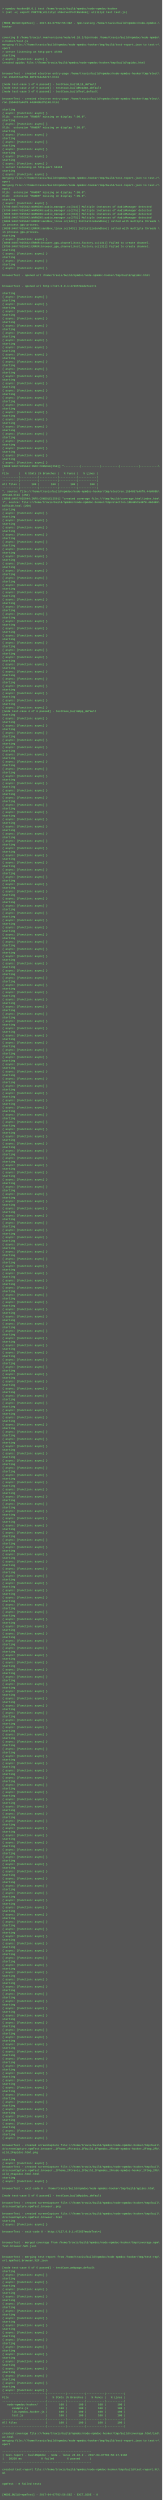
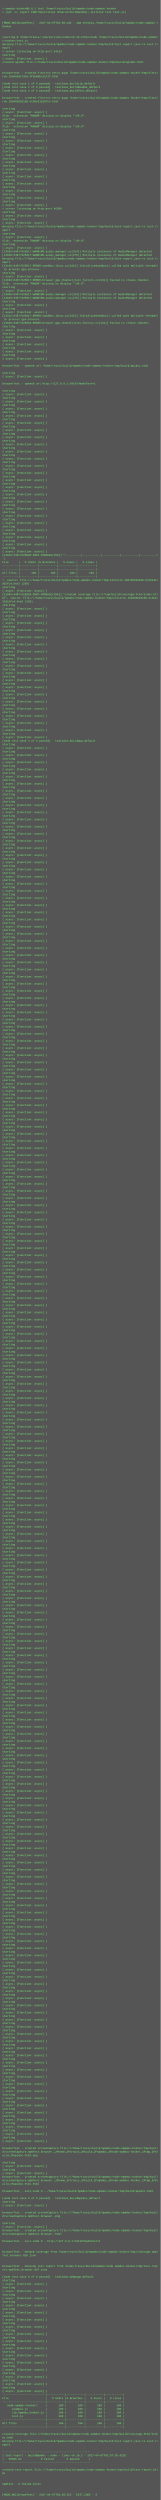
- <svg xmlns="http://www.w3.org/2000/svg" height="11102" width="720">
-   <rect height="11102" fill="#555" width="720" />
+ <svg xmlns="http://www.w3.org/2000/svg" height="11198" width="720">
+   <rect height="11198" fill="#555" width="720" />
  <text fill="#7f7" font-family="Courier New" font-size="12" xml:space="preserve">
    <tspan x="10" y="26" />
    <tspan x="10" y="42">&gt; npmdoc-hooker@0.0.1 test /home/travis/build/npmdoc/node-npmdoc-hooker</tspan>
    <tspan x="10" y="58">&gt; (set -e; export PORT=$(utility2 shServerPortRandom); utility2 test test.js)</tspan>
    <tspan x="10" y="74" />
    <tspan x="10" y="90" />
-     <tspan x="10" y="106">[MODE_BUILD=npmTest] - 2017-04-07T02:56:39Z - npm-testing /home/travis/build/npmdoc/node-npmdoc-\</tspan>
+     <tspan x="10" y="106">[MODE_BUILD=npmTest] - 2017-04-07T02:58:14Z - npm-testing /home/travis/build/npmdoc/node-npmdoc-\</tspan>
    <tspan x="10" y="122">hooker</tspan>
    <tspan x="10" y="138" />
    <tspan x="10" y="154" />
    <tspan x="10" y="170">covering $ /home/travis/.nvm/versions/node/v6.10.2/bin/node /home/travis/build/npmdoc/node-npmdo\</tspan>
    <tspan x="10" y="186">c-hooker/test.js</tspan>
    <tspan x="10" y="202">merging file:///home/travis/build/npmdoc/node-npmdoc-hooker/tmp/build/test-report.json to test-r\</tspan>
    <tspan x="10" y="218">eport</tspan>
-     <tspan x="10" y="234">&gt; server listening on http-port 47265</tspan>
+     <tspan x="10" y="234">&gt; server listening on http-port 54142</tspan>
    <tspan x="10" y="250">starting</tspan>
    <tspan x="10" y="266">{ async: [Function: async] }</tspan>
    <tspan x="10" y="282">created apidoc file:///home/travis/build/npmdoc/node-npmdoc-hooker/tmp/build/apidoc.html</tspan>
    <tspan x="10" y="298" />
    <tspan x="10" y="314" />
    <tspan x="10" y="330">browserTest - created electron entry-page /home/travis/build/npmdoc/node-npmdoc-hooker/tmp/elect\</tspan>
-     <tspan x="10" y="346">ron.15b4657a3fb0.88f071de5d727.html</tspan>
+     <tspan x="10" y="346">ron.15b465917dc0.9fdeb8bc2141f.html</tspan>
    <tspan x="10" y="362" />
    <tspan x="10" y="378">[node test-case 1 of 6 passed] - testCase_buildLib_default</tspan>
    <tspan x="10" y="394">[node test-case 2 of 6 passed] - testCase_buildReadme_default</tspan>
    <tspan x="10" y="410">[node test-case 3 of 6 passed] - testCase_buildTest_default</tspan>
    <tspan x="10" y="426" />
    <tspan x="10" y="442">browserTest - created electron entry-page /home/travis/build/npmdoc/node-npmdoc-hooker/tmp/elect\</tspan>
-     <tspan x="10" y="458">ron.15b4657a46f0.44d409bd75148.html</tspan>
+     <tspan x="10" y="458">ron.15b4659181d0.5c36e31d15fc4.html</tspan>
    <tspan x="10" y="474" />
    <tspan x="10" y="490">starting</tspan>
    <tspan x="10" y="506">{ async: [Function: async] }</tspan>
    <tspan x="10" y="522">Xlib:  extension "RANDR" missing on display ":99.0".</tspan>
    <tspan x="10" y="538">starting</tspan>
    <tspan x="10" y="554">{ async: [Function: async] }</tspan>
    <tspan x="10" y="570">Xlib:  extension "RANDR" missing on display ":99.0".</tspan>
    <tspan x="10" y="586">starting</tspan>
    <tspan x="10" y="602">{ async: [Function: async] }</tspan>
    <tspan x="10" y="618">starting</tspan>
    <tspan x="10" y="634">{ async: [Function: async] }</tspan>
    <tspan x="10" y="650">starting</tspan>
    <tspan x="10" y="666">{ async: [Function: async] }</tspan>
    <tspan x="10" y="682">starting</tspan>
    <tspan x="10" y="698">{ async: [Function: async] }</tspan>
    <tspan x="10" y="714">starting</tspan>
    <tspan x="10" y="730">{ async: [Function: async] }</tspan>
-     <tspan x="10" y="746">&gt; server listening on http-port 56118</tspan>
-     <tspan x="10" y="762">starting</tspan>
-     <tspan x="10" y="778">{ async: [Function: async] }</tspan>
-     <tspan x="10" y="794">merging file:///home/travis/build/npmdoc/node-npmdoc-hooker/tmp/build/test-report.json to test-r\</tspan>
-     <tspan x="10" y="810">eport</tspan>
-     <tspan x="10" y="826">merging file:///home/travis/build/npmdoc/node-npmdoc-hooker/tmp/build/test-report.json to test-r\</tspan>
-     <tspan x="10" y="842">eport</tspan>
-     <tspan x="10" y="858">Xlib:  extension "RANDR" missing on display ":99.0".</tspan>
-     <tspan x="10" y="874">Xlib:  extension "RANDR" missing on display ":99.0".</tspan>
-     <tspan x="10" y="890">starting</tspan>
-     <tspan x="10" y="906">{ async: [Function: async] }</tspan>
-     <tspan x="10" y="922">[6790:0407/025642:WARNING:audio_manager.cc(314)] Multiple instances of AudioManager detected</tspan>
-     <tspan x="10" y="938">[6790:0407/025642:WARNING:audio_manager.cc(275)] Multiple instances of AudioManager detected</tspan>
-     <tspan x="10" y="954">[6808:0407/025642:WARNING:audio_manager.cc(314)] Multiple instances of AudioManager detected</tspan>
-     <tspan x="10" y="970">[6808:0407/025642:WARNING:audio_manager.cc(275)] Multiple instances of AudioManager detected</tspan>
-     <tspan x="10" y="986">[6886:0407/025642:ERROR:sandbox_linux.cc(343)] InitializeSandbox() called with multiple threads \</tspan>
-     <tspan x="10" y="1002">in process gpu-process. </tspan>
-     <tspan x="10" y="1018">[6898:0407/025642:ERROR:sandbox_linux.cc(343)] InitializeSandbox() called with multiple threads \</tspan>
-     <tspan x="10" y="1034">in process gpu-process. </tspan>
+     <tspan x="10" y="746">starting</tspan>
+     <tspan x="10" y="762">{ async: [Function: async] }</tspan>
+     <tspan x="10" y="778">starting</tspan>
+     <tspan x="10" y="794">{ async: [Function: async] }</tspan>
+     <tspan x="10" y="810">starting</tspan>
+     <tspan x="10" y="826">{ async: [Function: async] }</tspan>
+     <tspan x="10" y="842">starting</tspan>
+     <tspan x="10" y="858">{ async: [Function: async] }</tspan>
+     <tspan x="10" y="874">starting</tspan>
+     <tspan x="10" y="890">{ async: [Function: async] }</tspan>
+     <tspan x="10" y="906">starting</tspan>
+     <tspan x="10" y="922">{ async: [Function: async] }</tspan>
+     <tspan x="10" y="938">&gt; server listening on http-port 46290</tspan>
+     <tspan x="10" y="954">starting</tspan>
+     <tspan x="10" y="970">{ async: [Function: async] }</tspan>
+     <tspan x="10" y="986">starting</tspan>
+     <tspan x="10" y="1002">{ async: [Function: async] }</tspan>
+     <tspan x="10" y="1018">merging file:///home/travis/build/npmdoc/node-npmdoc-hooker/tmp/build/test-report.json to test-r\</tspan>
+     <tspan x="10" y="1034">eport</tspan>
    <tspan x="10" y="1050">starting</tspan>
    <tspan x="10" y="1066">{ async: [Function: async] }</tspan>
-     <tspan x="10" y="1082">[6808:0407/025642:ERROR:browser_gpu_channel_host_factory.cc(131)] Failed to create channel.</tspan>
-     <tspan x="10" y="1098">[6790:0407/025642:ERROR:browser_gpu_channel_host_factory.cc(131)] Failed to create channel.</tspan>
-     <tspan x="10" y="1114">starting</tspan>
-     <tspan x="10" y="1130">{ async: [Function: async] }</tspan>
-     <tspan x="10" y="1146">starting</tspan>
-     <tspan x="10" y="1162">{ async: [Function: async] }</tspan>
-     <tspan x="10" y="1178">starting</tspan>
-     <tspan x="10" y="1194">{ async: [Function: async] }</tspan>
-     <tspan x="10" y="1210" />
-     <tspan x="10" y="1226">browserTest - opened url /home/travis/build/npmdoc/node-npmdoc-hooker/tmp/build/apidoc.html</tspan>
-     <tspan x="10" y="1242" />
-     <tspan x="10" y="1258" />
-     <tspan x="10" y="1274">browserTest - opened url http://127.0.0.1:47265?modeTest=1</tspan>
-     <tspan x="10" y="1290" />
-     <tspan x="10" y="1306">starting</tspan>
-     <tspan x="10" y="1322">{ async: [Function: async] }</tspan>
-     <tspan x="10" y="1338">starting</tspan>
-     <tspan x="10" y="1354">{ async: [Function: async] }</tspan>
-     <tspan x="10" y="1370">starting</tspan>
-     <tspan x="10" y="1386">{ async: [Function: async] }</tspan>
-     <tspan x="10" y="1402">starting</tspan>
-     <tspan x="10" y="1418">{ async: [Function: async] }</tspan>
-     <tspan x="10" y="1434">starting</tspan>
-     <tspan x="10" y="1450">{ async: [Function: async] }</tspan>
+     <tspan x="10" y="1082">Xlib:  extension "RANDR" missing on display ":99.0".</tspan>
+     <tspan x="10" y="1098">starting</tspan>
+     <tspan x="10" y="1114">{ async: [Function: async] }</tspan>
+     <tspan x="10" y="1130">[13039:0407/025817:WARNING:audio_manager.cc(314)] Multiple instances of AudioManager detected</tspan>
+     <tspan x="10" y="1146">[13039:0407/025817:WARNING:audio_manager.cc(275)] Multiple instances of AudioManager detected</tspan>
+     <tspan x="10" y="1162">merging file:///home/travis/build/npmdoc/node-npmdoc-hooker/tmp/build/test-report.json to test-r\</tspan>
+     <tspan x="10" y="1178">eport</tspan>
+     <tspan x="10" y="1194">[13169:0407/025817:ERROR:sandbox_linux.cc(343)] InitializeSandbox() called with multiple threads\</tspan>
+     <tspan x="10" y="1210"> in process gpu-process. </tspan>
+     <tspan x="10" y="1226">starting</tspan>
+     <tspan x="10" y="1242">{ async: [Function: async] }</tspan>
+     <tspan x="10" y="1258">[13039:0407/025817:ERROR:browser_gpu_channel_host_factory.cc(131)] Failed to create channel.</tspan>
+     <tspan x="10" y="1274">Xlib:  extension "RANDR" missing on display ":99.0".</tspan>
+     <tspan x="10" y="1290">starting</tspan>
+     <tspan x="10" y="1306">{ async: [Function: async] }</tspan>
+     <tspan x="10" y="1322">[13049:0407/025817:WARNING:audio_manager.cc(314)] Multiple instances of AudioManager detected</tspan>
+     <tspan x="10" y="1338">[13049:0407/025817:WARNING:audio_manager.cc(275)] Multiple instances of AudioManager detected</tspan>
+     <tspan x="10" y="1354">starting</tspan>
+     <tspan x="10" y="1370">{ async: [Function: async] }</tspan>
+     <tspan x="10" y="1386">starting</tspan>
+     <tspan x="10" y="1402">{ async: [Function: async] }</tspan>
+     <tspan x="10" y="1418">[13212:0407/025817:ERROR:sandbox_linux.cc(343)] InitializeSandbox() called with multiple threads\</tspan>
+     <tspan x="10" y="1434"> in process gpu-process. </tspan>
+     <tspan x="10" y="1450">[13049:0407/025818:ERROR:browser_gpu_channel_host_factory.cc(131)] Failed to create channel.</tspan>
    <tspan x="10" y="1466">starting</tspan>
    <tspan x="10" y="1482">{ async: [Function: async] }</tspan>
    <tspan x="10" y="1498">starting</tspan>
    <tspan x="10" y="1514">{ async: [Function: async] }</tspan>
    <tspan x="10" y="1530">starting</tspan>
    <tspan x="10" y="1546">{ async: [Function: async] }</tspan>
    <tspan x="10" y="1562">starting</tspan>
    <tspan x="10" y="1578">{ async: [Function: async] }</tspan>
    <tspan x="10" y="1594">starting</tspan>
    <tspan x="10" y="1610">{ async: [Function: async] }</tspan>
-     <tspan x="10" y="1626">starting</tspan>
-     <tspan x="10" y="1642">{ async: [Function: async] }</tspan>
-     <tspan x="10" y="1658">starting</tspan>
-     <tspan x="10" y="1674">{ async: [Function: async] }</tspan>
-     <tspan x="10" y="1690">starting</tspan>
-     <tspan x="10" y="1706">{ async: [Function: async] }</tspan>
-     <tspan x="10" y="1722">starting</tspan>
-     <tspan x="10" y="1738">{ async: [Function: async] }</tspan>
+     <tspan x="10" y="1626" />
+     <tspan x="10" y="1642">browserTest - opened url /home/travis/build/npmdoc/node-npmdoc-hooker/tmp/build/apidoc.html</tspan>
+     <tspan x="10" y="1658" />
+     <tspan x="10" y="1674">starting</tspan>
+     <tspan x="10" y="1690">{ async: [Function: async] }</tspan>
+     <tspan x="10" y="1706" />
+     <tspan x="10" y="1722">browserTest - opened url http://127.0.0.1:54142?modeTest=1</tspan>
+     <tspan x="10" y="1738" />
    <tspan x="10" y="1754">starting</tspan>
    <tspan x="10" y="1770">{ async: [Function: async] }</tspan>
    <tspan x="10" y="1786">starting</tspan>
    <tspan x="10" y="1802">{ async: [Function: async] }</tspan>
    <tspan x="10" y="1818">starting</tspan>
    <tspan x="10" y="1834">{ async: [Function: async] }</tspan>
    <tspan x="10" y="1850">starting</tspan>
    <tspan x="10" y="1866">{ async: [Function: async] }</tspan>
    <tspan x="10" y="1882">starting</tspan>
    <tspan x="10" y="1898">{ async: [Function: async] }</tspan>
    <tspan x="10" y="1914">starting</tspan>
    <tspan x="10" y="1930">{ async: [Function: async] }</tspan>
    <tspan x="10" y="1946">starting</tspan>
    <tspan x="10" y="1962">{ async: [Function: async] }</tspan>
    <tspan x="10" y="1978">starting</tspan>
    <tspan x="10" y="1994">{ async: [Function: async] }</tspan>
    <tspan x="10" y="2010">starting</tspan>
    <tspan x="10" y="2026">{ async: [Function: async] }</tspan>
    <tspan x="10" y="2042">starting</tspan>
    <tspan x="10" y="2058">{ async: [Function: async] }</tspan>
-     <tspan x="10" y="2074">[6808:0407/025644:INFO:CONSOLE(250)] "----------|-----------|-----------|-----------|-----------\</tspan>
-     <tspan x="10" y="2090">|</tspan>
-     <tspan x="10" y="2106">File      |   % Stmts |% Branches |   % Funcs |   % Lines |</tspan>
-     <tspan x="10" y="2122">----------|-----------|-----------|-----------|-----------|</tspan>
-     <tspan x="10" y="2138">----------|-----------|-----------|-----------|-----------|</tspan>
-     <tspan x="10" y="2154">All files |       100 |       100 |       100 |       100 |</tspan>
-     <tspan x="10" y="2170">----------|-----------|-----------|-----------|-----------|</tspan>
-     <tspan x="10" y="2186">", source: file:///home/travis/build/npmdoc/node-npmdoc-hooker/tmp/electron.15b4657a46f0.44d409b\</tspan>
-     <tspan x="10" y="2202">d75148.html (250)</tspan>
-     <tspan x="10" y="2218">[6808:0407/025644:INFO:CONSOLE(250)] "created coverage file:///tmp/build/coverage.html/index.htm\</tspan>
-     <tspan x="10" y="2234">l", source: file:///home/travis/build/npmdoc/node-npmdoc-hooker/tmp/electron.15b4657a46f0.44d409\</tspan>
-     <tspan x="10" y="2250">bd75148.html (250)</tspan>
+     <tspan x="10" y="2074">starting</tspan>
+     <tspan x="10" y="2090">{ async: [Function: async] }</tspan>
+     <tspan x="10" y="2106">starting</tspan>
+     <tspan x="10" y="2122">{ async: [Function: async] }</tspan>
+     <tspan x="10" y="2138">starting</tspan>
+     <tspan x="10" y="2154">{ async: [Function: async] }</tspan>
+     <tspan x="10" y="2170">starting</tspan>
+     <tspan x="10" y="2186">{ async: [Function: async] }</tspan>
+     <tspan x="10" y="2202">starting</tspan>
+     <tspan x="10" y="2218">{ async: [Function: async] }</tspan>
+     <tspan x="10" y="2234">starting</tspan>
+     <tspan x="10" y="2250">{ async: [Function: async] }</tspan>
    <tspan x="10" y="2266">starting</tspan>
    <tspan x="10" y="2282">{ async: [Function: async] }</tspan>
    <tspan x="10" y="2298">starting</tspan>
    <tspan x="10" y="2314">{ async: [Function: async] }</tspan>
    <tspan x="10" y="2330">starting</tspan>
    <tspan x="10" y="2346">{ async: [Function: async] }</tspan>
    <tspan x="10" y="2362">starting</tspan>
    <tspan x="10" y="2378">{ async: [Function: async] }</tspan>
    <tspan x="10" y="2394">starting</tspan>
    <tspan x="10" y="2410">{ async: [Function: async] }</tspan>
    <tspan x="10" y="2426">starting</tspan>
    <tspan x="10" y="2442">{ async: [Function: async] }</tspan>
    <tspan x="10" y="2458">starting</tspan>
    <tspan x="10" y="2474">{ async: [Function: async] }</tspan>
-     <tspan x="10" y="2490">starting</tspan>
-     <tspan x="10" y="2506">{ async: [Function: async] }</tspan>
-     <tspan x="10" y="2522">starting</tspan>
-     <tspan x="10" y="2538">{ async: [Function: async] }</tspan>
-     <tspan x="10" y="2554">starting</tspan>
-     <tspan x="10" y="2570">{ async: [Function: async] }</tspan>
-     <tspan x="10" y="2586">starting</tspan>
-     <tspan x="10" y="2602">{ async: [Function: async] }</tspan>
-     <tspan x="10" y="2618">starting</tspan>
-     <tspan x="10" y="2634">{ async: [Function: async] }</tspan>
-     <tspan x="10" y="2650">starting</tspan>
-     <tspan x="10" y="2666">{ async: [Function: async] }</tspan>
-     <tspan x="10" y="2682">starting</tspan>
-     <tspan x="10" y="2698">{ async: [Function: async] }</tspan>
+     <tspan x="10" y="2490">[13049:0407/025820:INFO:CONSOLE(250)] "----------|-----------|-----------|-----------|----------\</tspan>
+     <tspan x="10" y="2506">-|</tspan>
+     <tspan x="10" y="2522">File      |   % Stmts |% Branches |   % Funcs |   % Lines |</tspan>
+     <tspan x="10" y="2538">----------|-----------|-----------|-----------|-----------|</tspan>
+     <tspan x="10" y="2554">----------|-----------|-----------|-----------|-----------|</tspan>
+     <tspan x="10" y="2570">All files |       100 |       100 |       100 |       100 |</tspan>
+     <tspan x="10" y="2586">----------|-----------|-----------|-----------|-----------|</tspan>
+     <tspan x="10" y="2602">", source: file:///home/travis/build/npmdoc/node-npmdoc-hooker/tmp/electron.15b4659181d0.5c36e31\</tspan>
+     <tspan x="10" y="2618">d15fc4.html (250)</tspan>
+     <tspan x="10" y="2634">starting</tspan>
+     <tspan x="10" y="2650">{ async: [Function: async] }</tspan>
+     <tspan x="10" y="2666">[13049:0407/025820:INFO:CONSOLE(250)] "created coverage file:///tmp/build/coverage.html/index.ht\</tspan>
+     <tspan x="10" y="2682">ml", source: file:///home/travis/build/npmdoc/node-npmdoc-hooker/tmp/electron.15b4659181d0.5c36e\</tspan>
+     <tspan x="10" y="2698">31d15fc4.html (250)</tspan>
    <tspan x="10" y="2714">starting</tspan>
    <tspan x="10" y="2730">{ async: [Function: async] }</tspan>
    <tspan x="10" y="2746">starting</tspan>
    <tspan x="10" y="2762">{ async: [Function: async] }</tspan>
    <tspan x="10" y="2778">starting</tspan>
    <tspan x="10" y="2794">{ async: [Function: async] }</tspan>
    <tspan x="10" y="2810">starting</tspan>
    <tspan x="10" y="2826">{ async: [Function: async] }</tspan>
    <tspan x="10" y="2842">starting</tspan>
    <tspan x="10" y="2858">{ async: [Function: async] }</tspan>
    <tspan x="10" y="2874">starting</tspan>
    <tspan x="10" y="2890">{ async: [Function: async] }</tspan>
    <tspan x="10" y="2906">starting</tspan>
    <tspan x="10" y="2922">{ async: [Function: async] }</tspan>
    <tspan x="10" y="2938">starting</tspan>
    <tspan x="10" y="2954">{ async: [Function: async] }</tspan>
    <tspan x="10" y="2970">starting</tspan>
    <tspan x="10" y="2986">{ async: [Function: async] }</tspan>
    <tspan x="10" y="3002">starting</tspan>
    <tspan x="10" y="3018">{ async: [Function: async] }</tspan>
    <tspan x="10" y="3034">starting</tspan>
    <tspan x="10" y="3050">{ async: [Function: async] }</tspan>
    <tspan x="10" y="3066">starting</tspan>
    <tspan x="10" y="3082">{ async: [Function: async] }</tspan>
    <tspan x="10" y="3098">starting</tspan>
    <tspan x="10" y="3114">{ async: [Function: async] }</tspan>
    <tspan x="10" y="3130">starting</tspan>
    <tspan x="10" y="3146">{ async: [Function: async] }</tspan>
-     <tspan x="10" y="3162">[node test-case 4 of 6 passed] - testCase_buildApp_default</tspan>
-     <tspan x="10" y="3178">starting</tspan>
-     <tspan x="10" y="3194">{ async: [Function: async] }</tspan>
-     <tspan x="10" y="3210">starting</tspan>
-     <tspan x="10" y="3226">{ async: [Function: async] }</tspan>
-     <tspan x="10" y="3242">starting</tspan>
-     <tspan x="10" y="3258">{ async: [Function: async] }</tspan>
-     <tspan x="10" y="3274">starting</tspan>
-     <tspan x="10" y="3290">{ async: [Function: async] }</tspan>
-     <tspan x="10" y="3306">starting</tspan>
-     <tspan x="10" y="3322">{ async: [Function: async] }</tspan>
+     <tspan x="10" y="3162">starting</tspan>
+     <tspan x="10" y="3178">{ async: [Function: async] }</tspan>
+     <tspan x="10" y="3194">starting</tspan>
+     <tspan x="10" y="3210">{ async: [Function: async] }</tspan>
+     <tspan x="10" y="3226">starting</tspan>
+     <tspan x="10" y="3242">{ async: [Function: async] }</tspan>
+     <tspan x="10" y="3258">starting</tspan>
+     <tspan x="10" y="3274">{ async: [Function: async] }</tspan>
+     <tspan x="10" y="3290">starting</tspan>
+     <tspan x="10" y="3306">{ async: [Function: async] }</tspan>
+     <tspan x="10" y="3322">[node test-case 4 of 6 passed] - testCase_buildApp_default</tspan>
    <tspan x="10" y="3338">starting</tspan>
    <tspan x="10" y="3354">{ async: [Function: async] }</tspan>
    <tspan x="10" y="3370">starting</tspan>
    <tspan x="10" y="3386">{ async: [Function: async] }</tspan>
    <tspan x="10" y="3402">starting</tspan>
    <tspan x="10" y="3418">{ async: [Function: async] }</tspan>
    <tspan x="10" y="3434">starting</tspan>
    <tspan x="10" y="3450">{ async: [Function: async] }</tspan>
    <tspan x="10" y="3466">starting</tspan>
    <tspan x="10" y="3482">{ async: [Function: async] }</tspan>
    <tspan x="10" y="3498">starting</tspan>
    <tspan x="10" y="3514">{ async: [Function: async] }</tspan>
    <tspan x="10" y="3530">starting</tspan>
    <tspan x="10" y="3546">{ async: [Function: async] }</tspan>
    <tspan x="10" y="3562">starting</tspan>
    <tspan x="10" y="3578">{ async: [Function: async] }</tspan>
    <tspan x="10" y="3594">starting</tspan>
    <tspan x="10" y="3610">{ async: [Function: async] }</tspan>
    <tspan x="10" y="3626">starting</tspan>
    <tspan x="10" y="3642">{ async: [Function: async] }</tspan>
    <tspan x="10" y="3658">starting</tspan>
    <tspan x="10" y="3674">{ async: [Function: async] }</tspan>
    <tspan x="10" y="3690">starting</tspan>
    <tspan x="10" y="3706">{ async: [Function: async] }</tspan>
    <tspan x="10" y="3722">starting</tspan>
    <tspan x="10" y="3738">{ async: [Function: async] }</tspan>
    <tspan x="10" y="3754">starting</tspan>
    <tspan x="10" y="3770">{ async: [Function: async] }</tspan>
    <tspan x="10" y="3786">starting</tspan>
    <tspan x="10" y="3802">{ async: [Function: async] }</tspan>
    <tspan x="10" y="3818">starting</tspan>
    <tspan x="10" y="3834">{ async: [Function: async] }</tspan>
    <tspan x="10" y="3850">starting</tspan>
    <tspan x="10" y="3866">{ async: [Function: async] }</tspan>
    <tspan x="10" y="3882">starting</tspan>
    <tspan x="10" y="3898">{ async: [Function: async] }</tspan>
    <tspan x="10" y="3914">starting</tspan>
    <tspan x="10" y="3930">{ async: [Function: async] }</tspan>
    <tspan x="10" y="3946">starting</tspan>
    <tspan x="10" y="3962">{ async: [Function: async] }</tspan>
    <tspan x="10" y="3978">starting</tspan>
    <tspan x="10" y="3994">{ async: [Function: async] }</tspan>
    <tspan x="10" y="4010">starting</tspan>
    <tspan x="10" y="4026">{ async: [Function: async] }</tspan>
    <tspan x="10" y="4042">starting</tspan>
    <tspan x="10" y="4058">{ async: [Function: async] }</tspan>
    <tspan x="10" y="4074">starting</tspan>
    <tspan x="10" y="4090">{ async: [Function: async] }</tspan>
    <tspan x="10" y="4106">starting</tspan>
    <tspan x="10" y="4122">{ async: [Function: async] }</tspan>
    <tspan x="10" y="4138">starting</tspan>
    <tspan x="10" y="4154">{ async: [Function: async] }</tspan>
    <tspan x="10" y="4170">starting</tspan>
    <tspan x="10" y="4186">{ async: [Function: async] }</tspan>
    <tspan x="10" y="4202">starting</tspan>
    <tspan x="10" y="4218">{ async: [Function: async] }</tspan>
    <tspan x="10" y="4234">starting</tspan>
    <tspan x="10" y="4250">{ async: [Function: async] }</tspan>
    <tspan x="10" y="4266">starting</tspan>
    <tspan x="10" y="4282">{ async: [Function: async] }</tspan>
    <tspan x="10" y="4298">starting</tspan>
    <tspan x="10" y="4314">{ async: [Function: async] }</tspan>
    <tspan x="10" y="4330">starting</tspan>
    <tspan x="10" y="4346">{ async: [Function: async] }</tspan>
    <tspan x="10" y="4362">starting</tspan>
    <tspan x="10" y="4378">{ async: [Function: async] }</tspan>
    <tspan x="10" y="4394">starting</tspan>
    <tspan x="10" y="4410">{ async: [Function: async] }</tspan>
    <tspan x="10" y="4426">starting</tspan>
    <tspan x="10" y="4442">{ async: [Function: async] }</tspan>
    <tspan x="10" y="4458">starting</tspan>
    <tspan x="10" y="4474">{ async: [Function: async] }</tspan>
    <tspan x="10" y="4490">starting</tspan>
    <tspan x="10" y="4506">{ async: [Function: async] }</tspan>
    <tspan x="10" y="4522">starting</tspan>
    <tspan x="10" y="4538">{ async: [Function: async] }</tspan>
    <tspan x="10" y="4554">starting</tspan>
    <tspan x="10" y="4570">{ async: [Function: async] }</tspan>
    <tspan x="10" y="4586">starting</tspan>
    <tspan x="10" y="4602">{ async: [Function: async] }</tspan>
    <tspan x="10" y="4618">starting</tspan>
    <tspan x="10" y="4634">{ async: [Function: async] }</tspan>
    <tspan x="10" y="4650">starting</tspan>
    <tspan x="10" y="4666">{ async: [Function: async] }</tspan>
    <tspan x="10" y="4682">starting</tspan>
    <tspan x="10" y="4698">{ async: [Function: async] }</tspan>
    <tspan x="10" y="4714">starting</tspan>
    <tspan x="10" y="4730">{ async: [Function: async] }</tspan>
    <tspan x="10" y="4746">starting</tspan>
    <tspan x="10" y="4762">{ async: [Function: async] }</tspan>
    <tspan x="10" y="4778">starting</tspan>
    <tspan x="10" y="4794">{ async: [Function: async] }</tspan>
    <tspan x="10" y="4810">starting</tspan>
    <tspan x="10" y="4826">{ async: [Function: async] }</tspan>
    <tspan x="10" y="4842">starting</tspan>
    <tspan x="10" y="4858">{ async: [Function: async] }</tspan>
    <tspan x="10" y="4874">starting</tspan>
    <tspan x="10" y="4890">{ async: [Function: async] }</tspan>
    <tspan x="10" y="4906">starting</tspan>
    <tspan x="10" y="4922">{ async: [Function: async] }</tspan>
    <tspan x="10" y="4938">starting</tspan>
    <tspan x="10" y="4954">{ async: [Function: async] }</tspan>
    <tspan x="10" y="4970">starting</tspan>
    <tspan x="10" y="4986">{ async: [Function: async] }</tspan>
    <tspan x="10" y="5002">starting</tspan>
    <tspan x="10" y="5018">{ async: [Function: async] }</tspan>
    <tspan x="10" y="5034">starting</tspan>
    <tspan x="10" y="5050">{ async: [Function: async] }</tspan>
    <tspan x="10" y="5066">starting</tspan>
    <tspan x="10" y="5082">{ async: [Function: async] }</tspan>
    <tspan x="10" y="5098">starting</tspan>
    <tspan x="10" y="5114">{ async: [Function: async] }</tspan>
    <tspan x="10" y="5130">starting</tspan>
    <tspan x="10" y="5146">{ async: [Function: async] }</tspan>
    <tspan x="10" y="5162">starting</tspan>
    <tspan x="10" y="5178">{ async: [Function: async] }</tspan>
    <tspan x="10" y="5194">starting</tspan>
    <tspan x="10" y="5210">{ async: [Function: async] }</tspan>
    <tspan x="10" y="5226">starting</tspan>
    <tspan x="10" y="5242">{ async: [Function: async] }</tspan>
    <tspan x="10" y="5258">starting</tspan>
    <tspan x="10" y="5274">{ async: [Function: async] }</tspan>
    <tspan x="10" y="5290">starting</tspan>
    <tspan x="10" y="5306">{ async: [Function: async] }</tspan>
    <tspan x="10" y="5322">starting</tspan>
    <tspan x="10" y="5338">{ async: [Function: async] }</tspan>
    <tspan x="10" y="5354">starting</tspan>
    <tspan x="10" y="5370">{ async: [Function: async] }</tspan>
    <tspan x="10" y="5386">starting</tspan>
    <tspan x="10" y="5402">{ async: [Function: async] }</tspan>
    <tspan x="10" y="5418">starting</tspan>
    <tspan x="10" y="5434">{ async: [Function: async] }</tspan>
    <tspan x="10" y="5450">starting</tspan>
    <tspan x="10" y="5466">{ async: [Function: async] }</tspan>
    <tspan x="10" y="5482">starting</tspan>
    <tspan x="10" y="5498">{ async: [Function: async] }</tspan>
    <tspan x="10" y="5514">starting</tspan>
    <tspan x="10" y="5530">{ async: [Function: async] }</tspan>
    <tspan x="10" y="5546">starting</tspan>
    <tspan x="10" y="5562">{ async: [Function: async] }</tspan>
    <tspan x="10" y="5578">starting</tspan>
    <tspan x="10" y="5594">{ async: [Function: async] }</tspan>
    <tspan x="10" y="5610">starting</tspan>
    <tspan x="10" y="5626">{ async: [Function: async] }</tspan>
    <tspan x="10" y="5642">starting</tspan>
    <tspan x="10" y="5658">{ async: [Function: async] }</tspan>
    <tspan x="10" y="5674">starting</tspan>
    <tspan x="10" y="5690">{ async: [Function: async] }</tspan>
    <tspan x="10" y="5706">starting</tspan>
    <tspan x="10" y="5722">{ async: [Function: async] }</tspan>
    <tspan x="10" y="5738">starting</tspan>
    <tspan x="10" y="5754">{ async: [Function: async] }</tspan>
    <tspan x="10" y="5770">starting</tspan>
    <tspan x="10" y="5786">{ async: [Function: async] }</tspan>
    <tspan x="10" y="5802">starting</tspan>
    <tspan x="10" y="5818">{ async: [Function: async] }</tspan>
    <tspan x="10" y="5834">starting</tspan>
    <tspan x="10" y="5850">{ async: [Function: async] }</tspan>
    <tspan x="10" y="5866">starting</tspan>
    <tspan x="10" y="5882">{ async: [Function: async] }</tspan>
    <tspan x="10" y="5898">starting</tspan>
    <tspan x="10" y="5914">{ async: [Function: async] }</tspan>
    <tspan x="10" y="5930">starting</tspan>
    <tspan x="10" y="5946">{ async: [Function: async] }</tspan>
    <tspan x="10" y="5962">starting</tspan>
    <tspan x="10" y="5978">{ async: [Function: async] }</tspan>
    <tspan x="10" y="5994">starting</tspan>
    <tspan x="10" y="6010">{ async: [Function: async] }</tspan>
    <tspan x="10" y="6026">starting</tspan>
    <tspan x="10" y="6042">{ async: [Function: async] }</tspan>
    <tspan x="10" y="6058">starting</tspan>
    <tspan x="10" y="6074">{ async: [Function: async] }</tspan>
    <tspan x="10" y="6090">starting</tspan>
    <tspan x="10" y="6106">{ async: [Function: async] }</tspan>
    <tspan x="10" y="6122">starting</tspan>
    <tspan x="10" y="6138">{ async: [Function: async] }</tspan>
    <tspan x="10" y="6154">starting</tspan>
    <tspan x="10" y="6170">{ async: [Function: async] }</tspan>
    <tspan x="10" y="6186">starting</tspan>
    <tspan x="10" y="6202">{ async: [Function: async] }</tspan>
    <tspan x="10" y="6218">starting</tspan>
    <tspan x="10" y="6234">{ async: [Function: async] }</tspan>
    <tspan x="10" y="6250">starting</tspan>
    <tspan x="10" y="6266">{ async: [Function: async] }</tspan>
    <tspan x="10" y="6282">starting</tspan>
    <tspan x="10" y="6298">{ async: [Function: async] }</tspan>
    <tspan x="10" y="6314">starting</tspan>
    <tspan x="10" y="6330">{ async: [Function: async] }</tspan>
    <tspan x="10" y="6346">starting</tspan>
    <tspan x="10" y="6362">{ async: [Function: async] }</tspan>
    <tspan x="10" y="6378">starting</tspan>
    <tspan x="10" y="6394">{ async: [Function: async] }</tspan>
    <tspan x="10" y="6410">starting</tspan>
    <tspan x="10" y="6426">{ async: [Function: async] }</tspan>
    <tspan x="10" y="6442">starting</tspan>
    <tspan x="10" y="6458">{ async: [Function: async] }</tspan>
    <tspan x="10" y="6474">starting</tspan>
    <tspan x="10" y="6490">{ async: [Function: async] }</tspan>
    <tspan x="10" y="6506">starting</tspan>
    <tspan x="10" y="6522">{ async: [Function: async] }</tspan>
    <tspan x="10" y="6538">starting</tspan>
    <tspan x="10" y="6554">{ async: [Function: async] }</tspan>
    <tspan x="10" y="6570">starting</tspan>
    <tspan x="10" y="6586">{ async: [Function: async] }</tspan>
    <tspan x="10" y="6602">starting</tspan>
    <tspan x="10" y="6618">{ async: [Function: async] }</tspan>
    <tspan x="10" y="6634">starting</tspan>
    <tspan x="10" y="6650">{ async: [Function: async] }</tspan>
    <tspan x="10" y="6666">starting</tspan>
    <tspan x="10" y="6682">{ async: [Function: async] }</tspan>
    <tspan x="10" y="6698">starting</tspan>
    <tspan x="10" y="6714">{ async: [Function: async] }</tspan>
    <tspan x="10" y="6730">starting</tspan>
    <tspan x="10" y="6746">{ async: [Function: async] }</tspan>
    <tspan x="10" y="6762">starting</tspan>
    <tspan x="10" y="6778">{ async: [Function: async] }</tspan>
    <tspan x="10" y="6794">starting</tspan>
    <tspan x="10" y="6810">{ async: [Function: async] }</tspan>
    <tspan x="10" y="6826">starting</tspan>
    <tspan x="10" y="6842">{ async: [Function: async] }</tspan>
    <tspan x="10" y="6858">starting</tspan>
    <tspan x="10" y="6874">{ async: [Function: async] }</tspan>
    <tspan x="10" y="6890">starting</tspan>
    <tspan x="10" y="6906">{ async: [Function: async] }</tspan>
    <tspan x="10" y="6922">starting</tspan>
    <tspan x="10" y="6938">{ async: [Function: async] }</tspan>
    <tspan x="10" y="6954">starting</tspan>
    <tspan x="10" y="6970">{ async: [Function: async] }</tspan>
    <tspan x="10" y="6986">starting</tspan>
    <tspan x="10" y="7002">{ async: [Function: async] }</tspan>
    <tspan x="10" y="7018">starting</tspan>
    <tspan x="10" y="7034">{ async: [Function: async] }</tspan>
    <tspan x="10" y="7050">starting</tspan>
    <tspan x="10" y="7066">{ async: [Function: async] }</tspan>
    <tspan x="10" y="7082">starting</tspan>
    <tspan x="10" y="7098">{ async: [Function: async] }</tspan>
    <tspan x="10" y="7114">starting</tspan>
    <tspan x="10" y="7130">{ async: [Function: async] }</tspan>
    <tspan x="10" y="7146">starting</tspan>
    <tspan x="10" y="7162">{ async: [Function: async] }</tspan>
    <tspan x="10" y="7178">starting</tspan>
    <tspan x="10" y="7194">{ async: [Function: async] }</tspan>
    <tspan x="10" y="7210">starting</tspan>
    <tspan x="10" y="7226">{ async: [Function: async] }</tspan>
    <tspan x="10" y="7242">starting</tspan>
    <tspan x="10" y="7258">{ async: [Function: async] }</tspan>
    <tspan x="10" y="7274">starting</tspan>
    <tspan x="10" y="7290">{ async: [Function: async] }</tspan>
    <tspan x="10" y="7306">starting</tspan>
    <tspan x="10" y="7322">{ async: [Function: async] }</tspan>
    <tspan x="10" y="7338">starting</tspan>
    <tspan x="10" y="7354">{ async: [Function: async] }</tspan>
    <tspan x="10" y="7370">starting</tspan>
    <tspan x="10" y="7386">{ async: [Function: async] }</tspan>
    <tspan x="10" y="7402">starting</tspan>
    <tspan x="10" y="7418">{ async: [Function: async] }</tspan>
    <tspan x="10" y="7434">starting</tspan>
    <tspan x="10" y="7450">{ async: [Function: async] }</tspan>
    <tspan x="10" y="7466">starting</tspan>
    <tspan x="10" y="7482">{ async: [Function: async] }</tspan>
    <tspan x="10" y="7498">starting</tspan>
    <tspan x="10" y="7514">{ async: [Function: async] }</tspan>
    <tspan x="10" y="7530">starting</tspan>
    <tspan x="10" y="7546">{ async: [Function: async] }</tspan>
    <tspan x="10" y="7562">starting</tspan>
    <tspan x="10" y="7578">{ async: [Function: async] }</tspan>
    <tspan x="10" y="7594">starting</tspan>
    <tspan x="10" y="7610">{ async: [Function: async] }</tspan>
    <tspan x="10" y="7626">starting</tspan>
    <tspan x="10" y="7642">{ async: [Function: async] }</tspan>
    <tspan x="10" y="7658">starting</tspan>
    <tspan x="10" y="7674">{ async: [Function: async] }</tspan>
    <tspan x="10" y="7690">starting</tspan>
    <tspan x="10" y="7706">{ async: [Function: async] }</tspan>
    <tspan x="10" y="7722">starting</tspan>
    <tspan x="10" y="7738">{ async: [Function: async] }</tspan>
    <tspan x="10" y="7754">starting</tspan>
    <tspan x="10" y="7770">{ async: [Function: async] }</tspan>
    <tspan x="10" y="7786">starting</tspan>
    <tspan x="10" y="7802">{ async: [Function: async] }</tspan>
    <tspan x="10" y="7818">starting</tspan>
    <tspan x="10" y="7834">{ async: [Function: async] }</tspan>
    <tspan x="10" y="7850">starting</tspan>
    <tspan x="10" y="7866">{ async: [Function: async] }</tspan>
    <tspan x="10" y="7882">starting</tspan>
    <tspan x="10" y="7898">{ async: [Function: async] }</tspan>
    <tspan x="10" y="7914">starting</tspan>
    <tspan x="10" y="7930">{ async: [Function: async] }</tspan>
    <tspan x="10" y="7946">starting</tspan>
    <tspan x="10" y="7962">{ async: [Function: async] }</tspan>
    <tspan x="10" y="7978">starting</tspan>
    <tspan x="10" y="7994">{ async: [Function: async] }</tspan>
    <tspan x="10" y="8010">starting</tspan>
    <tspan x="10" y="8026">{ async: [Function: async] }</tspan>
    <tspan x="10" y="8042">starting</tspan>
    <tspan x="10" y="8058">{ async: [Function: async] }</tspan>
    <tspan x="10" y="8074">starting</tspan>
    <tspan x="10" y="8090">{ async: [Function: async] }</tspan>
    <tspan x="10" y="8106">starting</tspan>
    <tspan x="10" y="8122">{ async: [Function: async] }</tspan>
    <tspan x="10" y="8138">starting</tspan>
    <tspan x="10" y="8154">{ async: [Function: async] }</tspan>
    <tspan x="10" y="8170">starting</tspan>
    <tspan x="10" y="8186">{ async: [Function: async] }</tspan>
    <tspan x="10" y="8202">starting</tspan>
    <tspan x="10" y="8218">{ async: [Function: async] }</tspan>
    <tspan x="10" y="8234">starting</tspan>
    <tspan x="10" y="8250">{ async: [Function: async] }</tspan>
    <tspan x="10" y="8266">starting</tspan>
    <tspan x="10" y="8282">{ async: [Function: async] }</tspan>
    <tspan x="10" y="8298">starting</tspan>
    <tspan x="10" y="8314">{ async: [Function: async] }</tspan>
    <tspan x="10" y="8330">starting</tspan>
    <tspan x="10" y="8346">{ async: [Function: async] }</tspan>
    <tspan x="10" y="8362">starting</tspan>
    <tspan x="10" y="8378">{ async: [Function: async] }</tspan>
    <tspan x="10" y="8394">starting</tspan>
    <tspan x="10" y="8410">{ async: [Function: async] }</tspan>
    <tspan x="10" y="8426">starting</tspan>
    <tspan x="10" y="8442">{ async: [Function: async] }</tspan>
    <tspan x="10" y="8458">starting</tspan>
    <tspan x="10" y="8474">{ async: [Function: async] }</tspan>
    <tspan x="10" y="8490">starting</tspan>
    <tspan x="10" y="8506">{ async: [Function: async] }</tspan>
    <tspan x="10" y="8522">starting</tspan>
    <tspan x="10" y="8538">{ async: [Function: async] }</tspan>
    <tspan x="10" y="8554">starting</tspan>
    <tspan x="10" y="8570">{ async: [Function: async] }</tspan>
    <tspan x="10" y="8586">starting</tspan>
    <tspan x="10" y="8602">{ async: [Function: async] }</tspan>
    <tspan x="10" y="8618">starting</tspan>
    <tspan x="10" y="8634">{ async: [Function: async] }</tspan>
    <tspan x="10" y="8650">starting</tspan>
    <tspan x="10" y="8666">{ async: [Function: async] }</tspan>
    <tspan x="10" y="8682">starting</tspan>
    <tspan x="10" y="8698">{ async: [Function: async] }</tspan>
    <tspan x="10" y="8714">starting</tspan>
    <tspan x="10" y="8730">{ async: [Function: async] }</tspan>
    <tspan x="10" y="8746">starting</tspan>
    <tspan x="10" y="8762">{ async: [Function: async] }</tspan>
    <tspan x="10" y="8778">starting</tspan>
    <tspan x="10" y="8794">{ async: [Function: async] }</tspan>
    <tspan x="10" y="8810">starting</tspan>
    <tspan x="10" y="8826">{ async: [Function: async] }</tspan>
    <tspan x="10" y="8842">starting</tspan>
    <tspan x="10" y="8858">{ async: [Function: async] }</tspan>
    <tspan x="10" y="8874">starting</tspan>
    <tspan x="10" y="8890">{ async: [Function: async] }</tspan>
    <tspan x="10" y="8906">starting</tspan>
    <tspan x="10" y="8922">{ async: [Function: async] }</tspan>
    <tspan x="10" y="8938">starting</tspan>
    <tspan x="10" y="8954">{ async: [Function: async] }</tspan>
    <tspan x="10" y="8970">starting</tspan>
    <tspan x="10" y="8986">{ async: [Function: async] }</tspan>
    <tspan x="10" y="9002">starting</tspan>
    <tspan x="10" y="9018">{ async: [Function: async] }</tspan>
    <tspan x="10" y="9034">starting</tspan>
    <tspan x="10" y="9050">{ async: [Function: async] }</tspan>
    <tspan x="10" y="9066">starting</tspan>
    <tspan x="10" y="9082">{ async: [Function: async] }</tspan>
    <tspan x="10" y="9098">starting</tspan>
    <tspan x="10" y="9114">{ async: [Function: async] }</tspan>
    <tspan x="10" y="9130">starting</tspan>
    <tspan x="10" y="9146">{ async: [Function: async] }</tspan>
    <tspan x="10" y="9162">starting</tspan>
    <tspan x="10" y="9178">{ async: [Function: async] }</tspan>
    <tspan x="10" y="9194">starting</tspan>
    <tspan x="10" y="9210">{ async: [Function: async] }</tspan>
    <tspan x="10" y="9226">starting</tspan>
    <tspan x="10" y="9242">{ async: [Function: async] }</tspan>
    <tspan x="10" y="9258">starting</tspan>
    <tspan x="10" y="9274">{ async: [Function: async] }</tspan>
    <tspan x="10" y="9290">starting</tspan>
    <tspan x="10" y="9306">{ async: [Function: async] }</tspan>
    <tspan x="10" y="9322">starting</tspan>
    <tspan x="10" y="9338">{ async: [Function: async] }</tspan>
    <tspan x="10" y="9354">starting</tspan>
    <tspan x="10" y="9370">{ async: [Function: async] }</tspan>
    <tspan x="10" y="9386">starting</tspan>
    <tspan x="10" y="9402">{ async: [Function: async] }</tspan>
    <tspan x="10" y="9418">starting</tspan>
    <tspan x="10" y="9434">{ async: [Function: async] }</tspan>
    <tspan x="10" y="9450">starting</tspan>
    <tspan x="10" y="9466">{ async: [Function: async] }</tspan>
    <tspan x="10" y="9482">starting</tspan>
    <tspan x="10" y="9498">{ async: [Function: async] }</tspan>
-     <tspan x="10" y="9514" />
-     <tspan x="10" y="9530">browserTest - created screenCapture file:///home/travis/build/npmdoc/node-npmdoc-hooker/tmp/buil\</tspan>
-     <tspan x="10" y="9546">d/screenCapture.npmTest.browser._2Fhome_2Ftravis_2Fbuild_2Fnpmdoc_2Fnode-npmdoc-hooker_2Ftmp_2Fb\</tspan>
-     <tspan x="10" y="9562">uild_2Fapidoc.html.png</tspan>
-     <tspan x="10" y="9578" />
-     <tspan x="10" y="9594">starting</tspan>
-     <tspan x="10" y="9610">{ async: [Function: async] }</tspan>
+     <tspan x="10" y="9514">starting</tspan>
+     <tspan x="10" y="9530">{ async: [Function: async] }</tspan>
+     <tspan x="10" y="9546">starting</tspan>
+     <tspan x="10" y="9562">{ async: [Function: async] }</tspan>
+     <tspan x="10" y="9578">starting</tspan>
+     <tspan x="10" y="9594">{ async: [Function: async] }</tspan>
+     <tspan x="10" y="9610" />
    <tspan x="10" y="9626">browserTest - created screenCapture file:///home/travis/build/npmdoc/node-npmdoc-hooker/tmp/buil\</tspan>
    <tspan x="10" y="9642">d/screenCapture.npmTest.browser._2Fhome_2Ftravis_2Fbuild_2Fnpmdoc_2Fnode-npmdoc-hooker_2Ftmp_2Fb\</tspan>
-     <tspan x="10" y="9658">uild_2Fapidoc.html.html</tspan>
-     <tspan x="10" y="9674">starting</tspan>
-     <tspan x="10" y="9690">{ async: [Function: async] }</tspan>
-     <tspan x="10" y="9706" />
-     <tspan x="10" y="9722">browserTest - exit-code 0 - /home/travis/build/npmdoc/node-npmdoc-hooker/tmp/build/apidoc.html</tspan>
-     <tspan x="10" y="9738" />
-     <tspan x="10" y="9754">[node test-case 5 of 6 passed] - testCase_buildApidoc_default</tspan>
-     <tspan x="10" y="9770" />
-     <tspan x="10" y="9786">browserTest - created screenCapture file:///home/travis/build/npmdoc/node-npmdoc-hooker/tmp/buil\</tspan>
-     <tspan x="10" y="9802">d/screenCapture.npmTest.browser..png</tspan>
-     <tspan x="10" y="9818" />
-     <tspan x="10" y="9834">browserTest - created screenCapture file:///home/travis/build/npmdoc/node-npmdoc-hooker/tmp/buil\</tspan>
-     <tspan x="10" y="9850">d/screenCapture.npmTest.browser..html</tspan>
+     <tspan x="10" y="9658">uild_2Fapidoc.html.png</tspan>
+     <tspan x="10" y="9674" />
+     <tspan x="10" y="9690">starting</tspan>
+     <tspan x="10" y="9706">{ async: [Function: async] }</tspan>
+     <tspan x="10" y="9722">starting</tspan>
+     <tspan x="10" y="9738">{ async: [Function: async] }</tspan>
+     <tspan x="10" y="9754">browserTest - created screenCapture file:///home/travis/build/npmdoc/node-npmdoc-hooker/tmp/buil\</tspan>
+     <tspan x="10" y="9770">d/screenCapture.npmTest.browser._2Fhome_2Ftravis_2Fbuild_2Fnpmdoc_2Fnode-npmdoc-hooker_2Ftmp_2Fb\</tspan>
+     <tspan x="10" y="9786">uild_2Fapidoc.html.html</tspan>
+     <tspan x="10" y="9802" />
+     <tspan x="10" y="9818">browserTest - exit-code 0 - /home/travis/build/npmdoc/node-npmdoc-hooker/tmp/build/apidoc.html</tspan>
+     <tspan x="10" y="9834" />
+     <tspan x="10" y="9850">[node test-case 5 of 6 passed] - testCase_buildApidoc_default</tspan>
    <tspan x="10" y="9866">starting</tspan>
    <tspan x="10" y="9882">{ async: [Function: async] }</tspan>
    <tspan x="10" y="9898" />
-     <tspan x="10" y="9914">browserTest - exit-code 0 - http://127.0.0.1:47265?modeTest=1</tspan>
-     <tspan x="10" y="9930" />
+     <tspan x="10" y="9914">browserTest - created screenCapture file:///home/travis/build/npmdoc/node-npmdoc-hooker/tmp/buil\</tspan>
+     <tspan x="10" y="9930">d/screenCapture.npmTest.browser..png</tspan>
    <tspan x="10" y="9946" />
-     <tspan x="10" y="9962">browserTest - merged coverage from /home/travis/build/npmdoc/node-npmdoc-hooker/tmp/coverage.npm\</tspan>
-     <tspan x="10" y="9978">Test.browser.%2F.json</tspan>
-     <tspan x="10" y="9994" />
-     <tspan x="10" y="10010" />
-     <tspan x="10" y="10026">browserTest - merging test-report from /home/travis/build/npmdoc/node-npmdoc-hooker/tmp/test-rep\</tspan>
-     <tspan x="10" y="10042">ort.npmTest.browser.%2F.json</tspan>
+     <tspan x="10" y="9962">starting</tspan>
+     <tspan x="10" y="9978">{ async: [Function: async] }</tspan>
+     <tspan x="10" y="9994">browserTest - created screenCapture file:///home/travis/build/npmdoc/node-npmdoc-hooker/tmp/buil\</tspan>
+     <tspan x="10" y="10010">d/screenCapture.npmTest.browser..html</tspan>
+     <tspan x="10" y="10026" />
+     <tspan x="10" y="10042">browserTest - exit-code 0 - http://127.0.0.1:54142?modeTest=1</tspan>
    <tspan x="10" y="10058" />
-     <tspan x="10" y="10074">[node test-case 6 of 6 passed] - testCase_webpage_default</tspan>
-     <tspan x="10" y="10090">starting</tspan>
-     <tspan x="10" y="10106">{ async: [Function: async] }</tspan>
-     <tspan x="10" y="10122">starting</tspan>
-     <tspan x="10" y="10138">{ async: [Function: async] }</tspan>
-     <tspan x="10" y="10154">starting</tspan>
-     <tspan x="10" y="10170">{ async: [Function: async] }</tspan>
-     <tspan x="10" y="10186">starting</tspan>
-     <tspan x="10" y="10202">{ async: [Function: async] }</tspan>
+     <tspan x="10" y="10074" />
+     <tspan x="10" y="10090">browserTest - merged coverage from /home/travis/build/npmdoc/node-npmdoc-hooker/tmp/coverage.npm\</tspan>
+     <tspan x="10" y="10106">Test.browser.%2F.json</tspan>
+     <tspan x="10" y="10122" />
+     <tspan x="10" y="10138" />
+     <tspan x="10" y="10154">browserTest - merging test-report from /home/travis/build/npmdoc/node-npmdoc-hooker/tmp/test-rep\</tspan>
+     <tspan x="10" y="10170">ort.npmTest.browser.%2F.json</tspan>
+     <tspan x="10" y="10186" />
+     <tspan x="10" y="10202">[node test-case 6 of 6 passed] - testCase_webpage_default</tspan>
    <tspan x="10" y="10218">starting</tspan>
    <tspan x="10" y="10234">{ async: [Function: async] }</tspan>
    <tspan x="10" y="10250">starting</tspan>
    <tspan x="10" y="10266">{ async: [Function: async] }</tspan>
    <tspan x="10" y="10282">starting</tspan>
    <tspan x="10" y="10298">{ async: [Function: async] }</tspan>
    <tspan x="10" y="10314">starting</tspan>
    <tspan x="10" y="10330">{ async: [Function: async] }</tspan>
    <tspan x="10" y="10346">starting</tspan>
    <tspan x="10" y="10362">{ async: [Function: async] }</tspan>
    <tspan x="10" y="10378">starting</tspan>
    <tspan x="10" y="10394">{ async: [Function: async] }</tspan>
    <tspan x="10" y="10410">starting</tspan>
    <tspan x="10" y="10426">{ async: [Function: async] }</tspan>
    <tspan x="10" y="10442">starting</tspan>
    <tspan x="10" y="10458">{ async: [Function: async] }</tspan>
    <tspan x="10" y="10474">starting</tspan>
    <tspan x="10" y="10490">{ async: [Function: async] }</tspan>
    <tspan x="10" y="10506">starting</tspan>
    <tspan x="10" y="10522">{ async: [Function: async] }</tspan>
    <tspan x="10" y="10538">starting</tspan>
    <tspan x="10" y="10554">{ async: [Function: async] }</tspan>
    <tspan x="10" y="10570">starting</tspan>
    <tspan x="10" y="10586">{ async: [Function: async] }</tspan>
    <tspan x="10" y="10602">starting</tspan>
    <tspan x="10" y="10618">{ async: [Function: async] }</tspan>
-     <tspan x="10" y="10634">---------------------------|-----------|-----------|-----------|-----------|</tspan>
-     <tspan x="10" y="10650">File                       |   % Stmts |% Branches |   % Funcs |   % Lines |</tspan>
-     <tspan x="10" y="10666">---------------------------|-----------|-----------|-----------|-----------|</tspan>
-     <tspan x="10" y="10682">   node-npmdoc-hooker/     |       100 |       100 |       100 |       100 |</tspan>
-     <tspan x="10" y="10698">      example.js           |       100 |       100 |       100 |       100 |</tspan>
-     <tspan x="10" y="10714">      lib.npmdoc_hooker.js |       100 |       100 |       100 |       100 |</tspan>
-     <tspan x="10" y="10730">      test.js              |       100 |       100 |       100 |       100 |</tspan>
-     <tspan x="10" y="10746">---------------------------|-----------|-----------|-----------|-----------|</tspan>
-     <tspan x="10" y="10762">All files                  |       100 |       100 |       100 |       100 |</tspan>
-     <tspan x="10" y="10778">---------------------------|-----------|-----------|-----------|-----------|</tspan>
-     <tspan x="10" y="10794" />
-     <tspan x="10" y="10810">created coverage file:///home/travis/build/npmdoc/node-npmdoc-hooker/tmp/build/coverage.html/ind\</tspan>
-     <tspan x="10" y="10826">ex.html</tspan>
-     <tspan x="10" y="10842">merging file:///home/travis/build/npmdoc/node-npmdoc-hooker/tmp/build/test-report.json to test-r\</tspan>
-     <tspan x="10" y="10858">eport</tspan>
-     <tspan x="10" y="10874" />
-     <tspan x="10" y="10890">-------------------------------------------------------</tspan>
-     <tspan x="10" y="10906">| test-report - buildNpmdoc - node - linux v6.10.2 - 2017-04-07T02:56:17.910Z</tspan>
-     <tspan x="10" y="10922">|   38258 ms            0 failed        6 passed      |</tspan>
-     <tspan x="10" y="10938">-------------------------------------------------------</tspan>
-     <tspan x="10" y="10954" />
-     <tspan x="10" y="10970">created test-report file:///home/travis/build/npmdoc/node-npmdoc-hooker/tmp/build/test-report.ht\</tspan>
-     <tspan x="10" y="10986">ml</tspan>
-     <tspan x="10" y="11002" />
-     <tspan x="10" y="11018" />
-     <tspan x="10" y="11034">npmTest - 0 failed tests</tspan>
+     <tspan x="10" y="10634">starting</tspan>
+     <tspan x="10" y="10650">{ async: [Function: async] }</tspan>
+     <tspan x="10" y="10666">starting</tspan>
+     <tspan x="10" y="10682">{ async: [Function: async] }</tspan>
+     <tspan x="10" y="10698">starting</tspan>
+     <tspan x="10" y="10714">{ async: [Function: async] }</tspan>
+     <tspan x="10" y="10730">---------------------------|-----------|-----------|-----------|-----------|</tspan>
+     <tspan x="10" y="10746">File                       |   % Stmts |% Branches |   % Funcs |   % Lines |</tspan>
+     <tspan x="10" y="10762">---------------------------|-----------|-----------|-----------|-----------|</tspan>
+     <tspan x="10" y="10778">   node-npmdoc-hooker/     |       100 |       100 |       100 |       100 |</tspan>
+     <tspan x="10" y="10794">      example.js           |       100 |       100 |       100 |       100 |</tspan>
+     <tspan x="10" y="10810">      lib.npmdoc_hooker.js |       100 |       100 |       100 |       100 |</tspan>
+     <tspan x="10" y="10826">      test.js              |       100 |       100 |       100 |       100 |</tspan>
+     <tspan x="10" y="10842">---------------------------|-----------|-----------|-----------|-----------|</tspan>
+     <tspan x="10" y="10858">All files                  |       100 |       100 |       100 |       100 |</tspan>
+     <tspan x="10" y="10874">---------------------------|-----------|-----------|-----------|-----------|</tspan>
+     <tspan x="10" y="10890" />
+     <tspan x="10" y="10906">created coverage file:///home/travis/build/npmdoc/node-npmdoc-hooker/tmp/build/coverage.html/ind\</tspan>
+     <tspan x="10" y="10922">ex.html</tspan>
+     <tspan x="10" y="10938">merging file:///home/travis/build/npmdoc/node-npmdoc-hooker/tmp/build/test-report.json to test-r\</tspan>
+     <tspan x="10" y="10954">eport</tspan>
+     <tspan x="10" y="10970" />
+     <tspan x="10" y="10986">-------------------------------------------------------</tspan>
+     <tspan x="10" y="11002">| test-report - buildNpmdoc - node - linux v6.10.2 - 2017-04-07T02:57:35.025Z</tspan>
+     <tspan x="10" y="11018">|   56596 ms            0 failed        6 passed      |</tspan>
+     <tspan x="10" y="11034">-------------------------------------------------------</tspan>
    <tspan x="10" y="11050" />
-     <tspan x="10" y="11066" />
-     <tspan x="10" y="11082">[MODE_BUILD=npmTest] - 2017-04-07T02:56:59Z - EXIT_CODE - 0</tspan>
+     <tspan x="10" y="11066">created test-report file:///home/travis/build/npmdoc/node-npmdoc-hooker/tmp/build/test-report.ht\</tspan>
+     <tspan x="10" y="11082">ml</tspan>
+     <tspan x="10" y="11098" />
+     <tspan x="10" y="11114" />
+     <tspan x="10" y="11130">npmTest - 0 failed tests</tspan>
+     <tspan x="10" y="11146" />
+     <tspan x="10" y="11162" />
+     <tspan x="10" y="11178">[MODE_BUILD=npmTest] - 2017-04-07T02:58:35Z - EXIT_CODE - 0</tspan>
  </text>
</svg>
